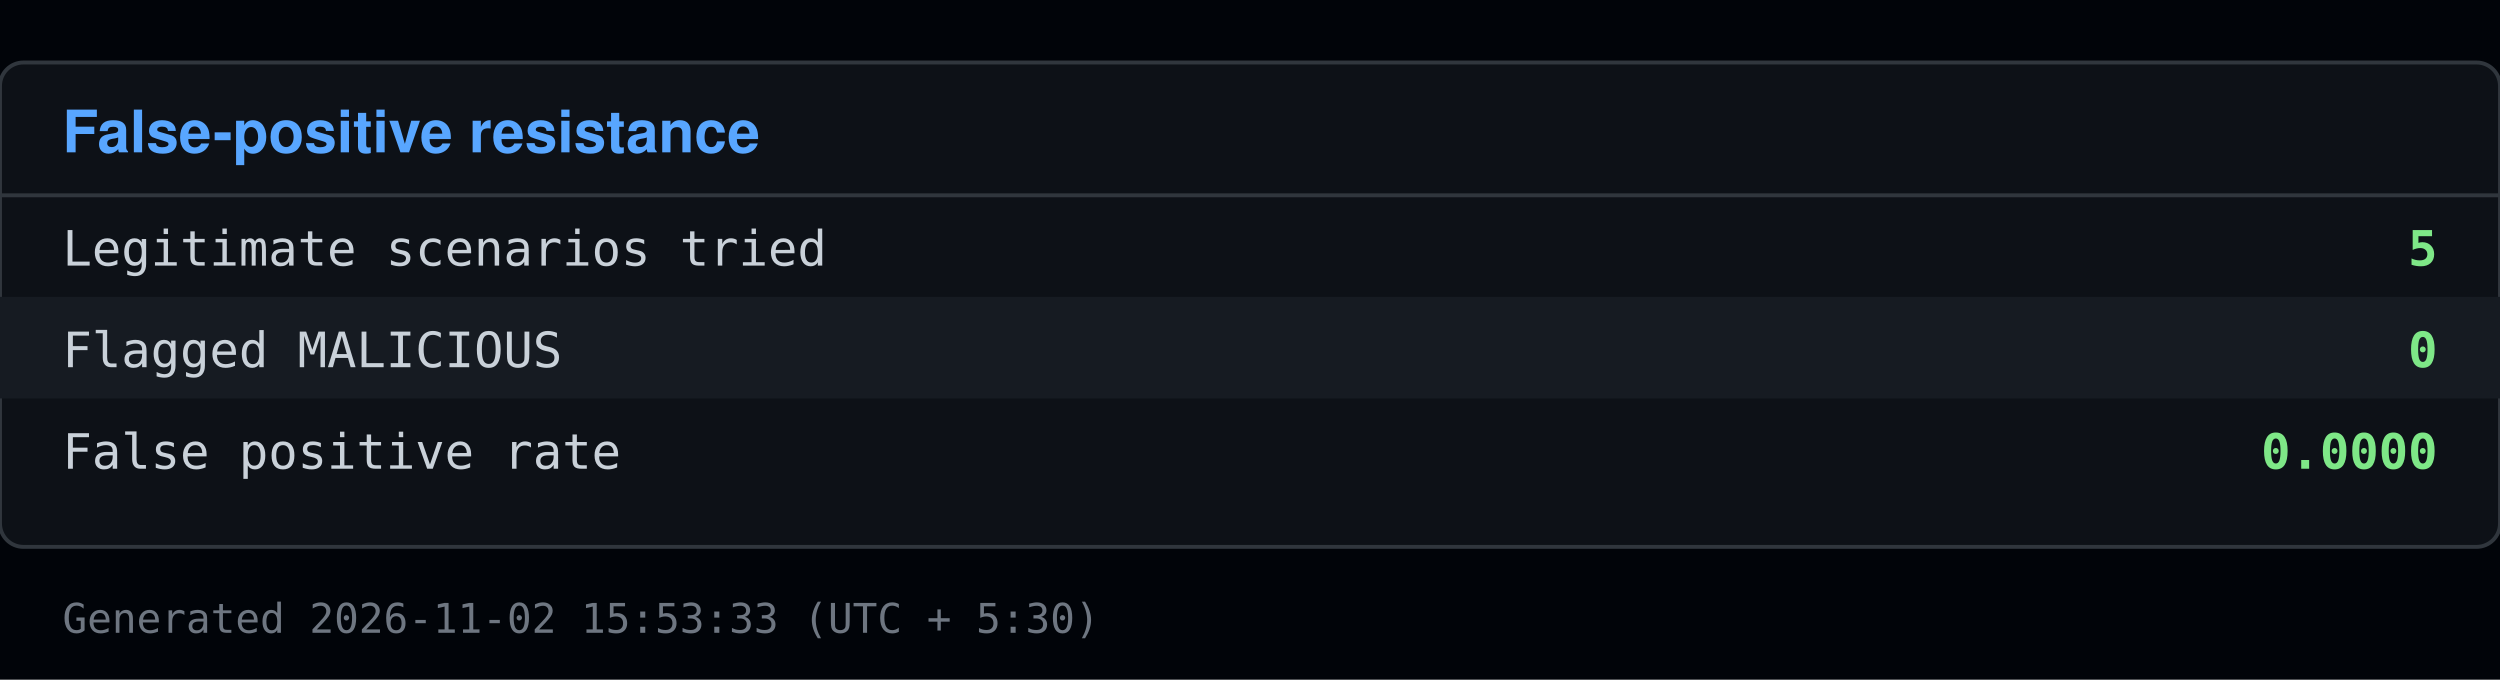
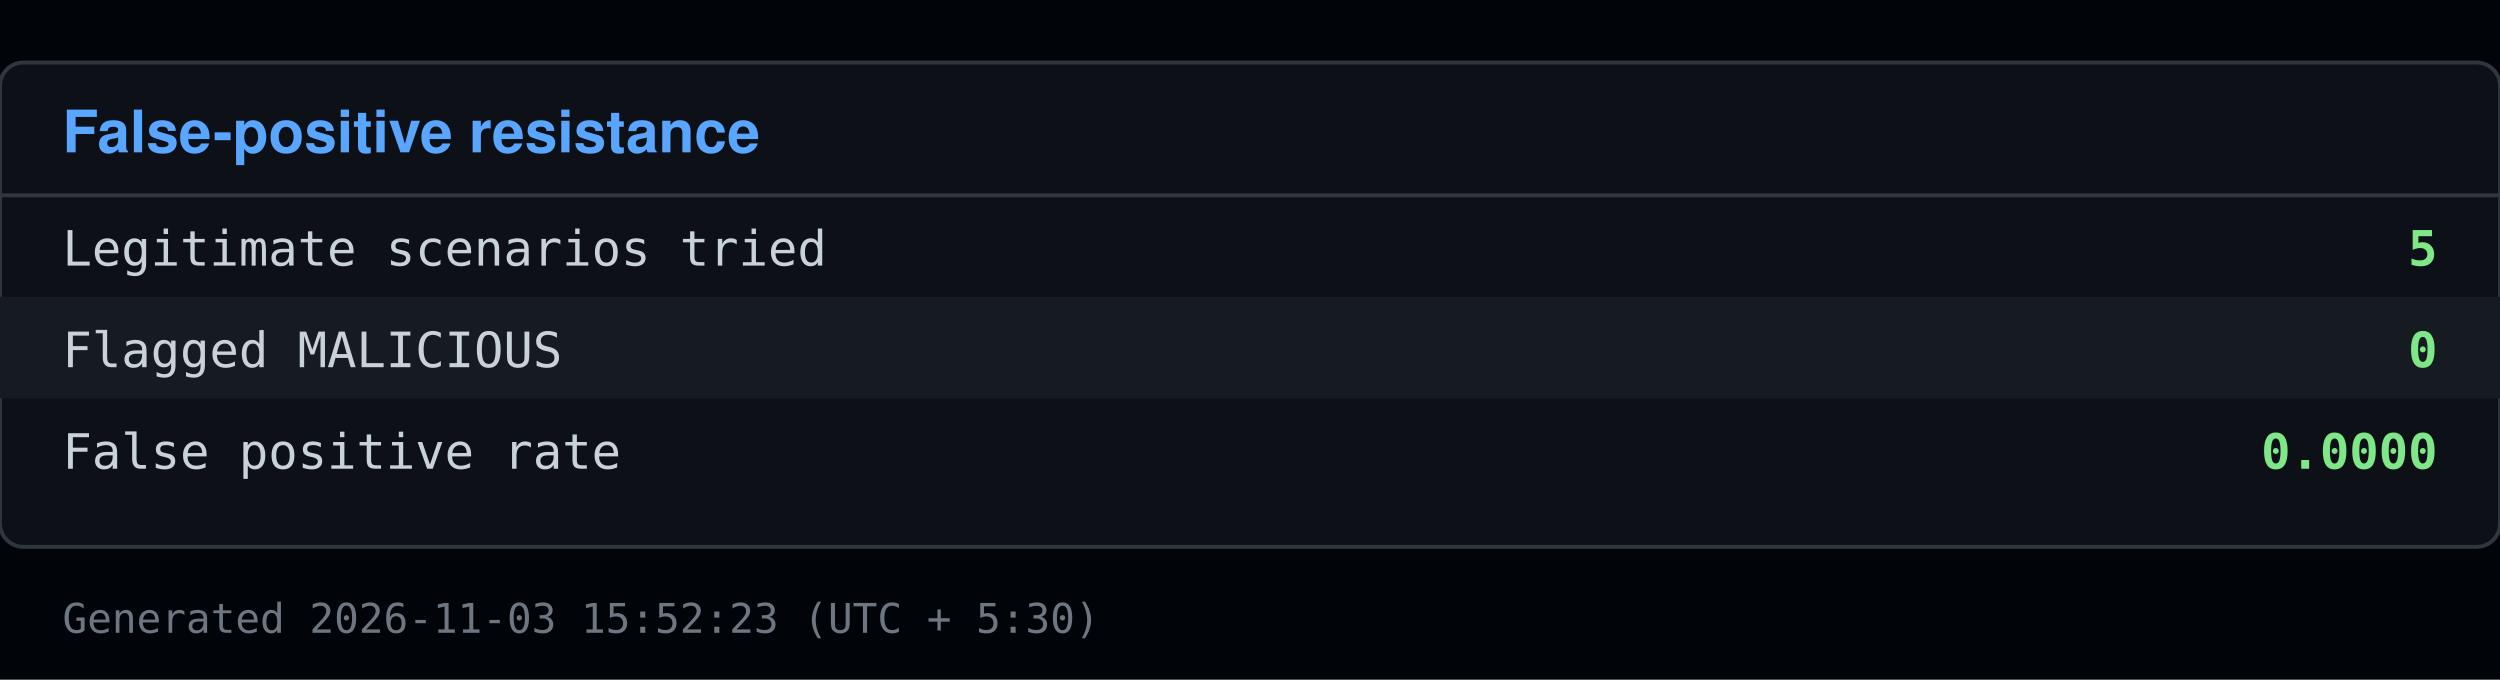
<svg xmlns="http://www.w3.org/2000/svg" viewBox="0 0 640 174" width="640" height="174">
  <rect x="0" y="0" width="640" height="174" fill="#010409" />
  <rect x="0" y="16" width="640" height="124" fill="#0d1117" stroke="#30363d" rx="6" />
  <text x="16" y="39" font-family="Segoe UI, Helvetica, Arial, sans-serif" font-size="15" font-weight="600" fill="#58a6ff">False-positive resistance</text>
  <line x1="0" y1="50" x2="640" y2="50" stroke="#30363d" />
  <text x="16" y="68" font-family="Consolas, Menlo, monospace" font-size="12.5" fill="#c9d1d9">Legitimate scenarios tried</text>
  <text x="624" y="68" font-family="Consolas, Menlo, monospace" font-size="12.5" fill="#7ee787" text-anchor="end" font-weight="600">5</text>
  <rect x="0" y="76" width="640" height="26" fill="#161b22" />
  <text x="16" y="94" font-family="Consolas, Menlo, monospace" font-size="12.5" fill="#c9d1d9">Flagged MALICIOUS</text>
  <text x="624" y="94" font-family="Consolas, Menlo, monospace" font-size="12.5" fill="#7ee787" text-anchor="end" font-weight="600">0</text>
  <text x="16" y="120" font-family="Consolas, Menlo, monospace" font-size="12.5" fill="#c9d1d9">False positive rate</text>
  <text x="624" y="120" font-family="Consolas, Menlo, monospace" font-size="12.5" fill="#7ee787" text-anchor="end" font-weight="600">0.0000</text>
-   <text x="16" y="162" font-family="Consolas, Menlo, monospace" font-size="10.5" fill="#6e7681">Generated 2026-11-02 15:53:33 (UTC + 5:30)</text>
+   <text x="16" y="162" font-family="Consolas, Menlo, monospace" font-size="10.5" fill="#6e7681">Generated 2026-11-03 15:52:23 (UTC + 5:30)</text>
</svg>
